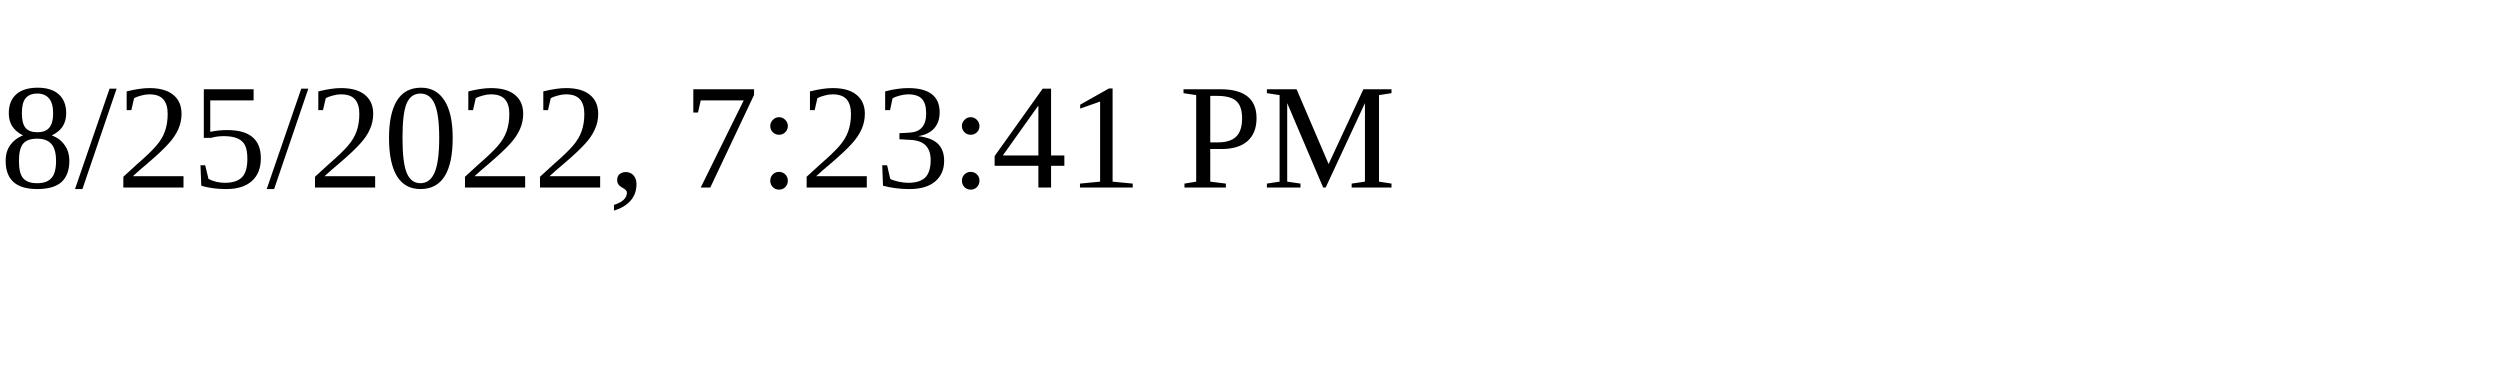
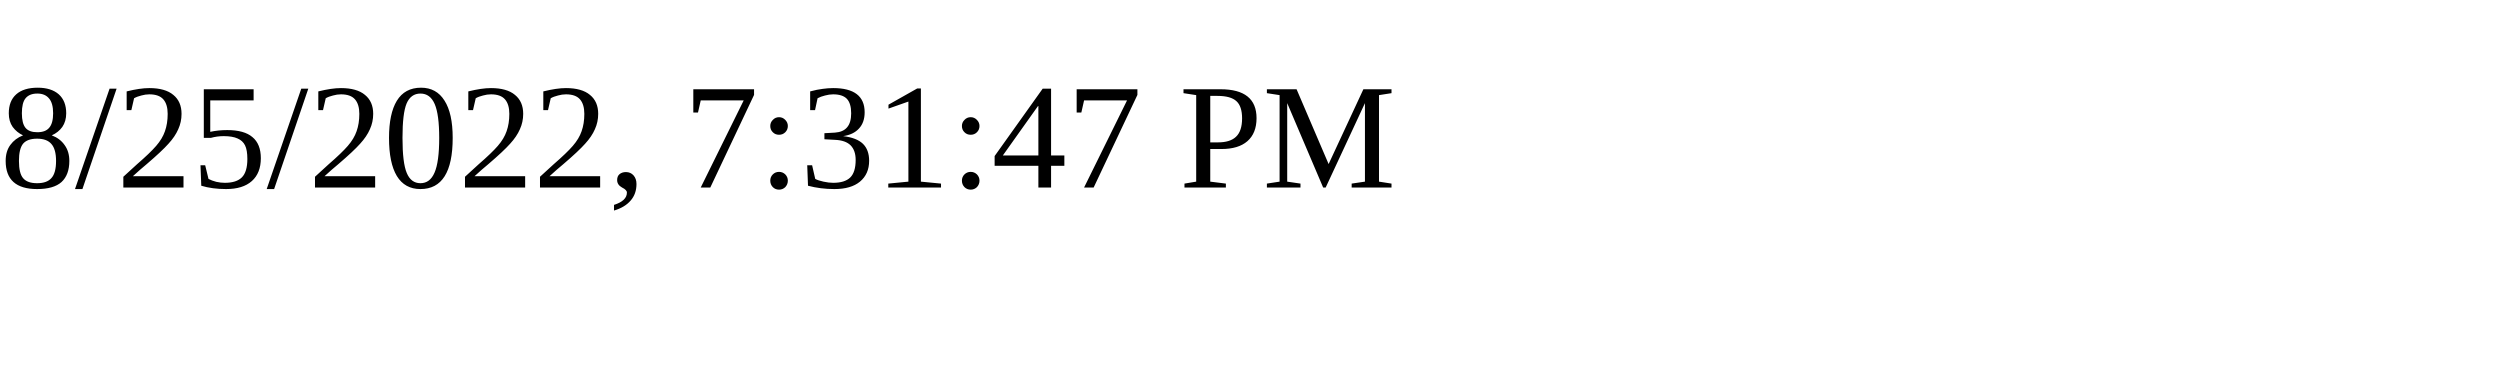
<svg xmlns="http://www.w3.org/2000/svg" height="30" width="200">
-   <text x="0" y="15">8/25/2022, 7:23:41 PM</text>
+   <text x="0" y="15">8/25/2022, 7:31:47 PM</text>
</svg>
